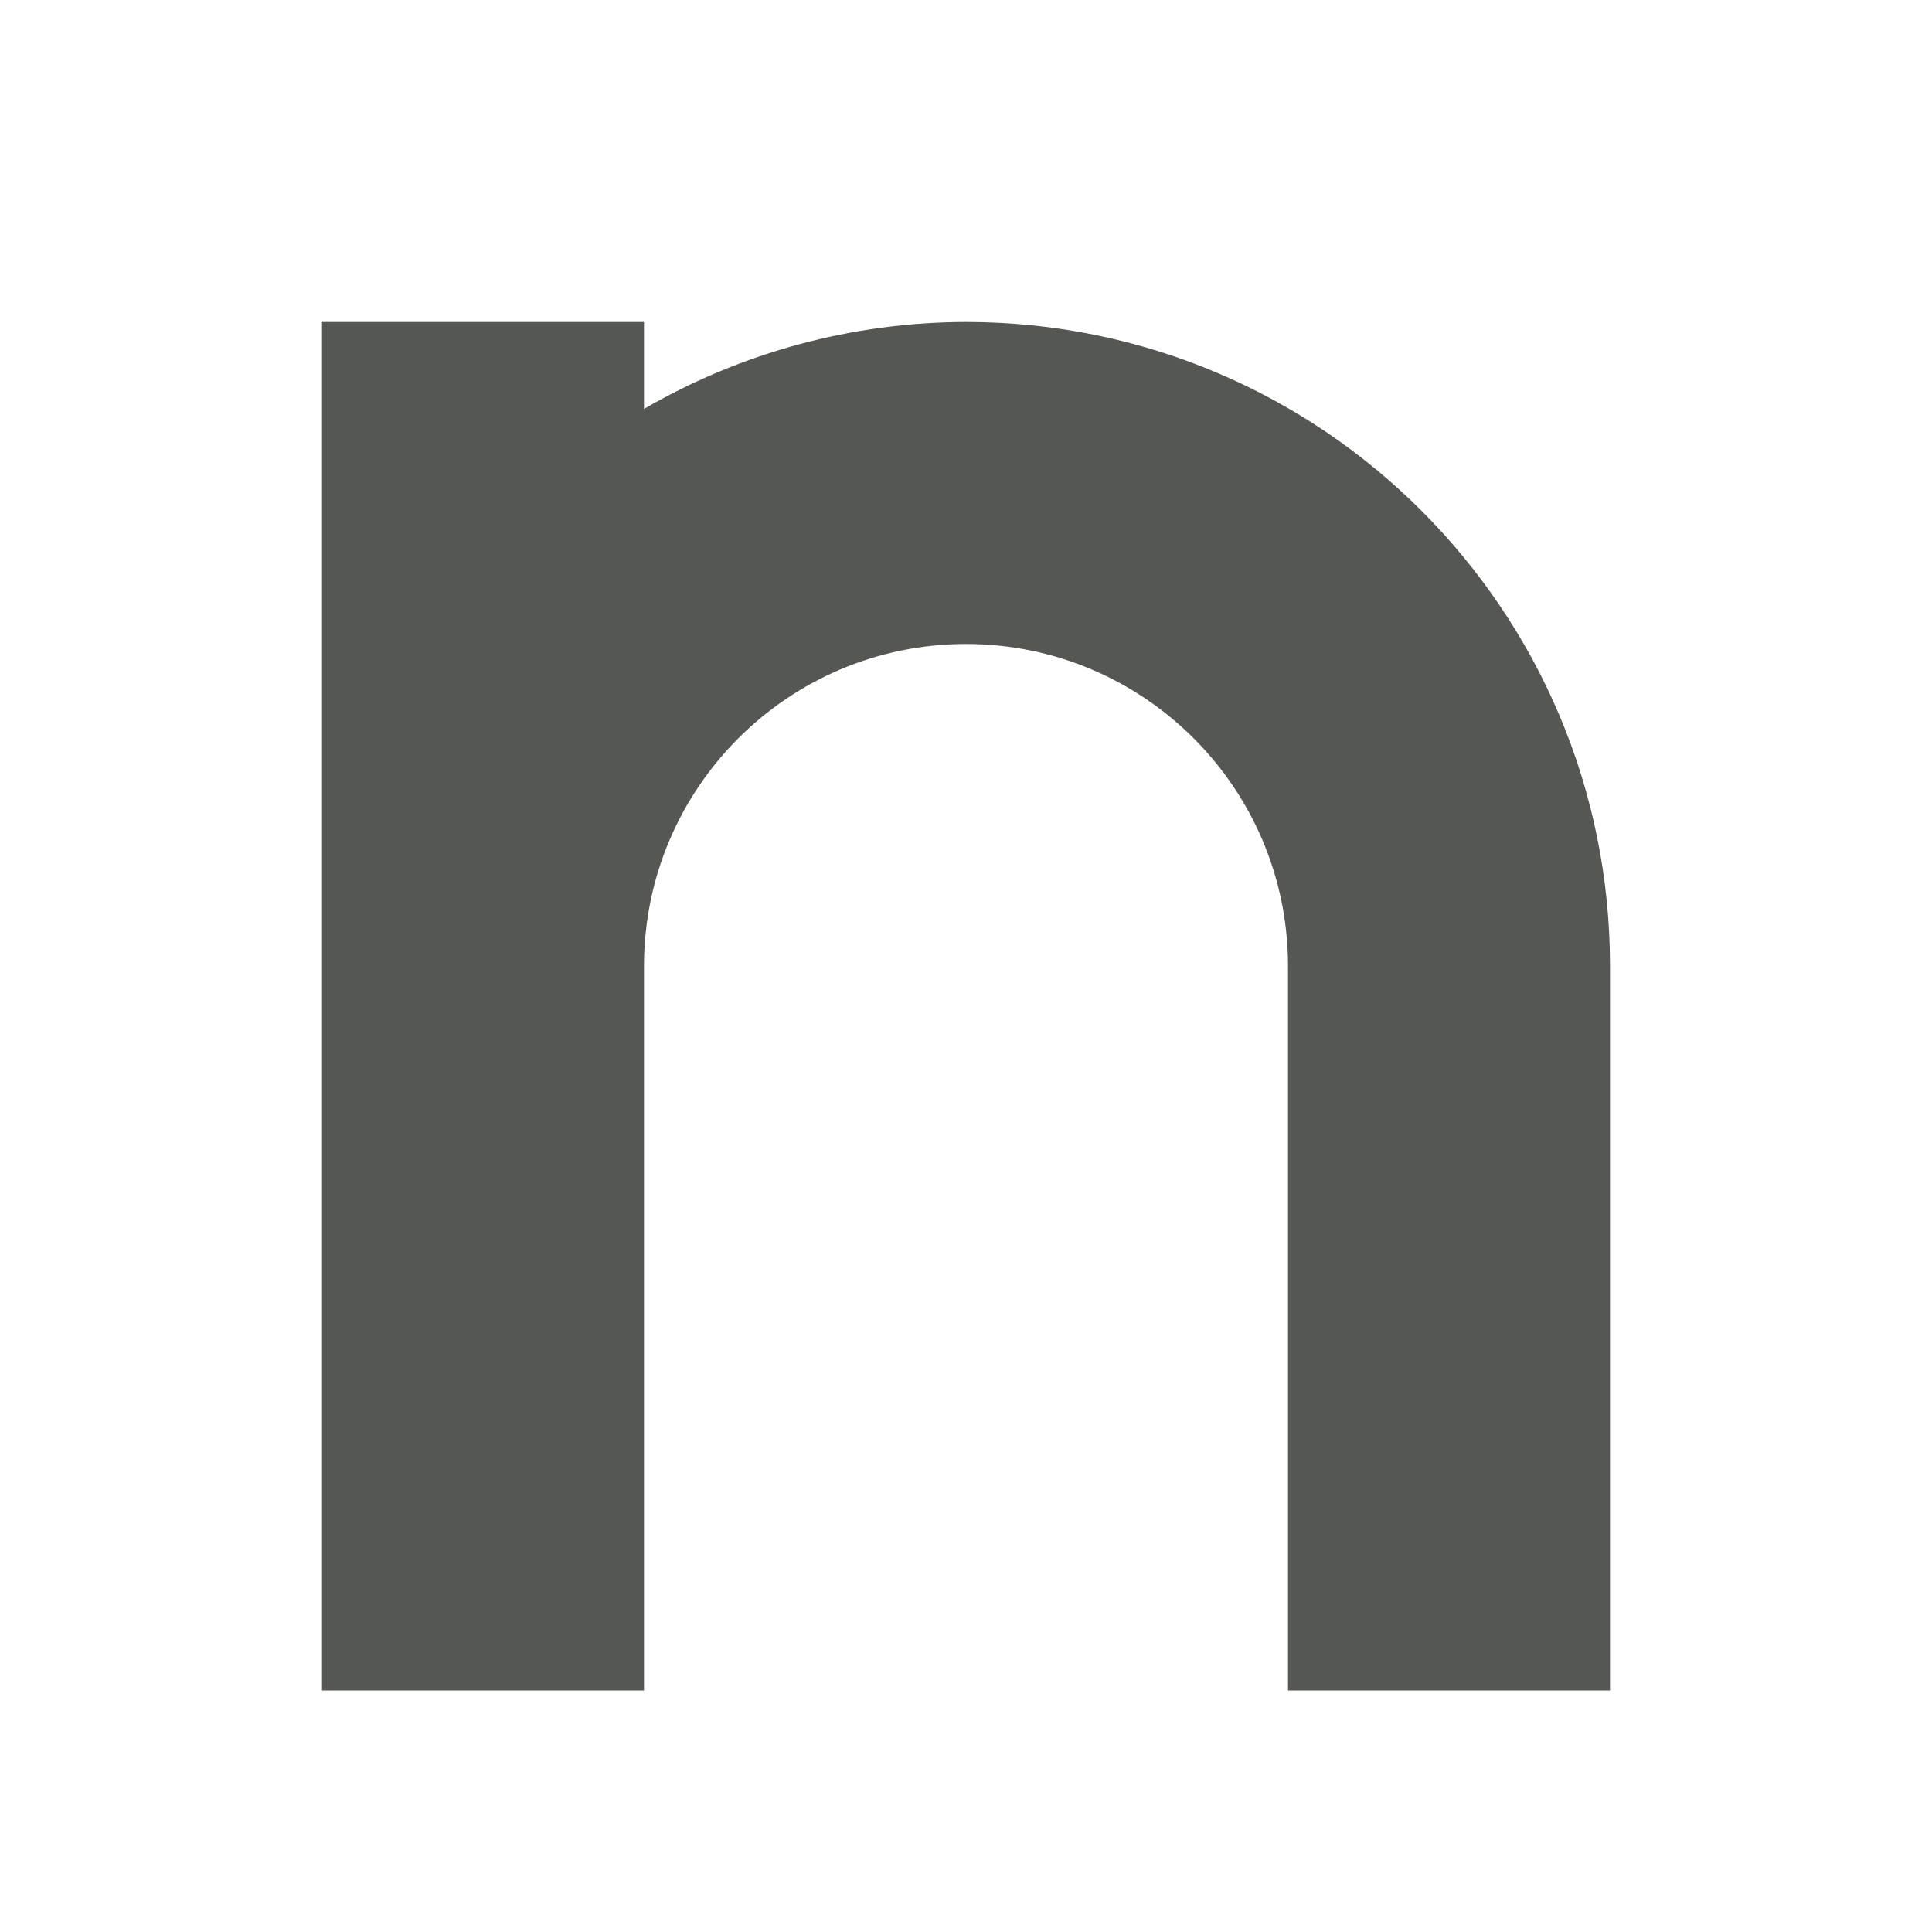
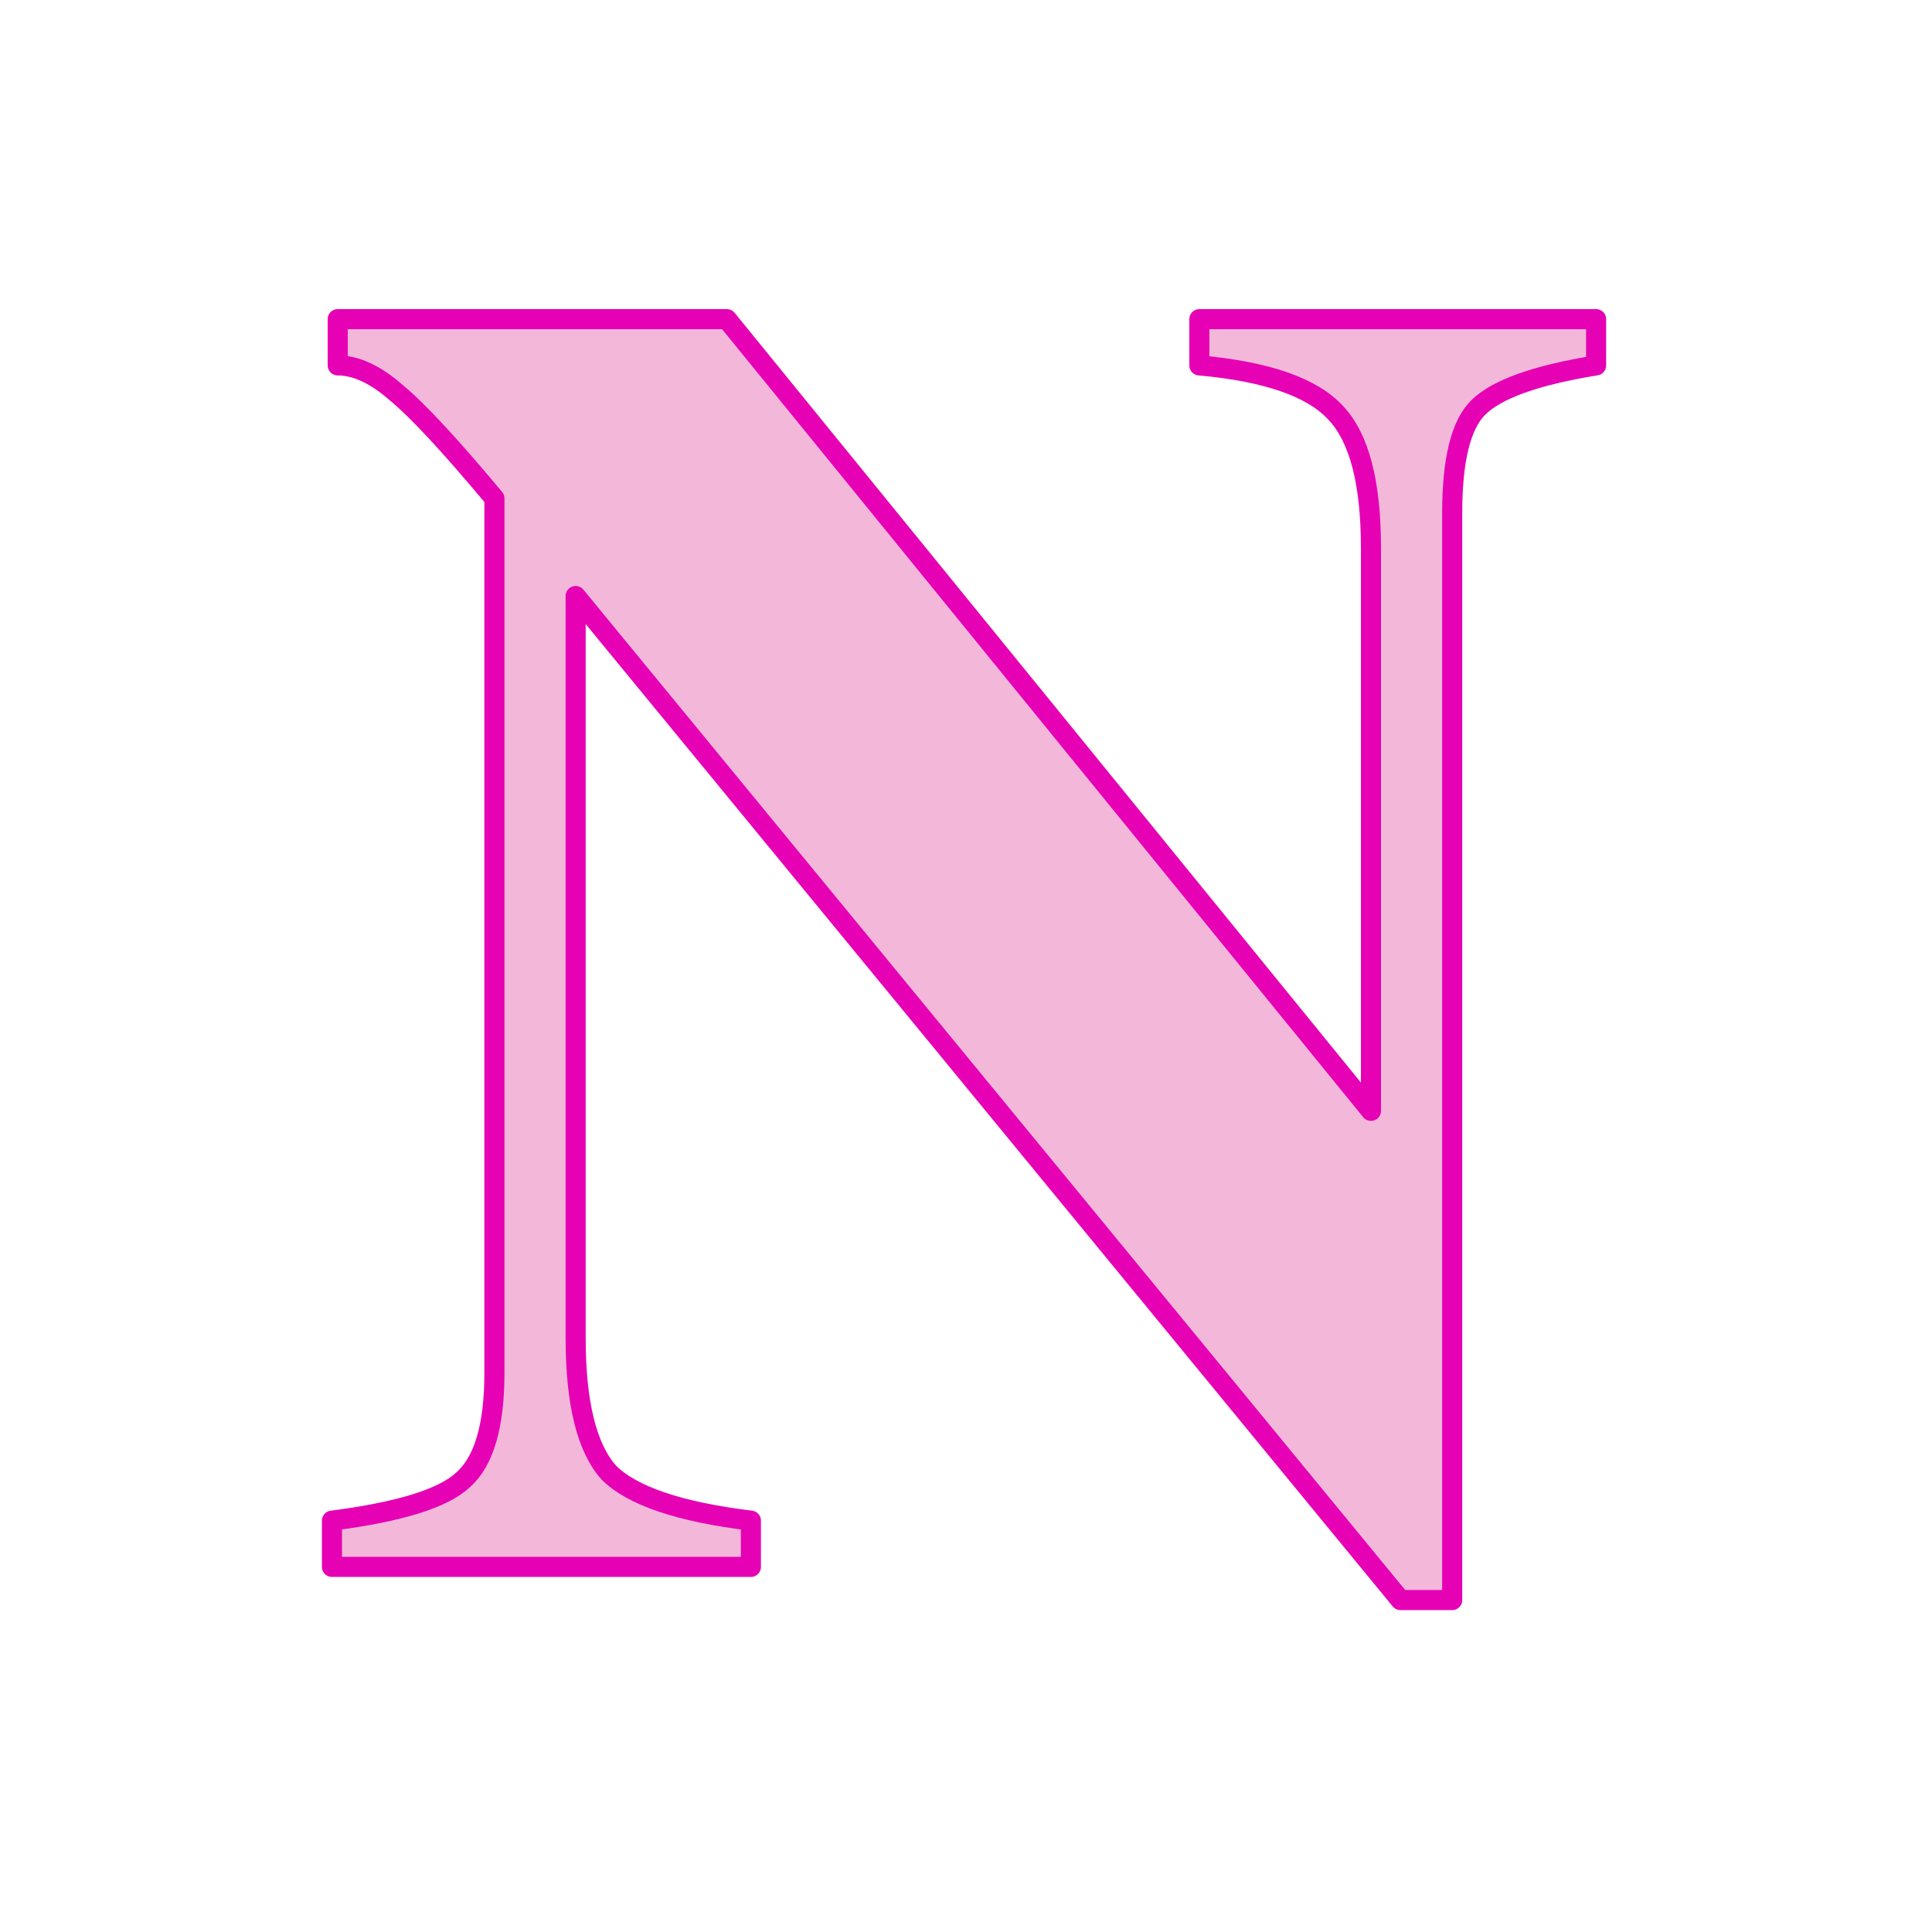
- <svg xmlns="http://www.w3.org/2000/svg" viewBox="0 0 24 24">
-   <path d="m4 4v8 9h4v-9a4 4 0 0 1 4-4 4 4 0 0 1 4 4v9h4v-9a8 8 0 0 0 -8-8 8 8 0 0 0 -4 1.08v-1.08z" fill="#555753" />
+ <svg xmlns="http://www.w3.org/2000/svg" height="24" viewBox="0 0 6.35 6.35" width="24" id="svg2" version="1.1">
+   <defs id="defs22" />
+   <linearGradient id="a" gradientUnits="userSpaceOnUse" x1="5.808" x2="27.96" y1="13.083" y2="13.083" gradientTransform="matrix(0.171875,0,0,0.171875,0.264583,0.264583)">
+     <stop offset="0" stop-color="#3b3e22" id="stop5" />
+     <stop offset="1" stop-color="#454545" stop-opacity="0" id="stop7" />
+   </linearGradient>
+   <linearGradient id="b" gradientUnits="userSpaceOnUse" x1="15.854" x2="16.863" y1="28.751" y2="5.559" gradientTransform="matrix(0.171875,0,0,0.171875,0.264583,0.264583)">
+     <stop offset="0" stop-color="#555" id="stop10" />
+     <stop offset="1" id="stop12" />
+   </linearGradient>
+   <path style="fill:#f3b7d9;fill-opacity:1;stroke:#e601b4;stroke-width:0.066;stroke-linecap:round;stroke-linejoin:round;stroke-miterlimit:4;stroke-dasharray:none;stroke-opacity:1" id="path16" d="m 2.389,1.049 2.117,2.602 0,-1.85 q 0,-0.321 -0.115,-0.443 Q 4.276,1.231 3.942,1.201 l 0,-0.152 1.304,0 0,0.152 Q 4.949,1.249 4.858,1.34 q -0.085,0.085 -0.085,0.346 l 0,3.573 -0.17,0 -2.711,-3.3 0,2.438 q 0,0.321 0.109,0.443 0.115,0.115 0.467,0.158 l 0,0.152 -1.377,0 0,-0.152 Q 1.425,4.955 1.522,4.864 1.625,4.773 1.625,4.513 l 0,-2.875 Q 1.407,1.377 1.304,1.292 1.201,1.201 1.11,1.201 l 0,-0.152 z" />
</svg>
